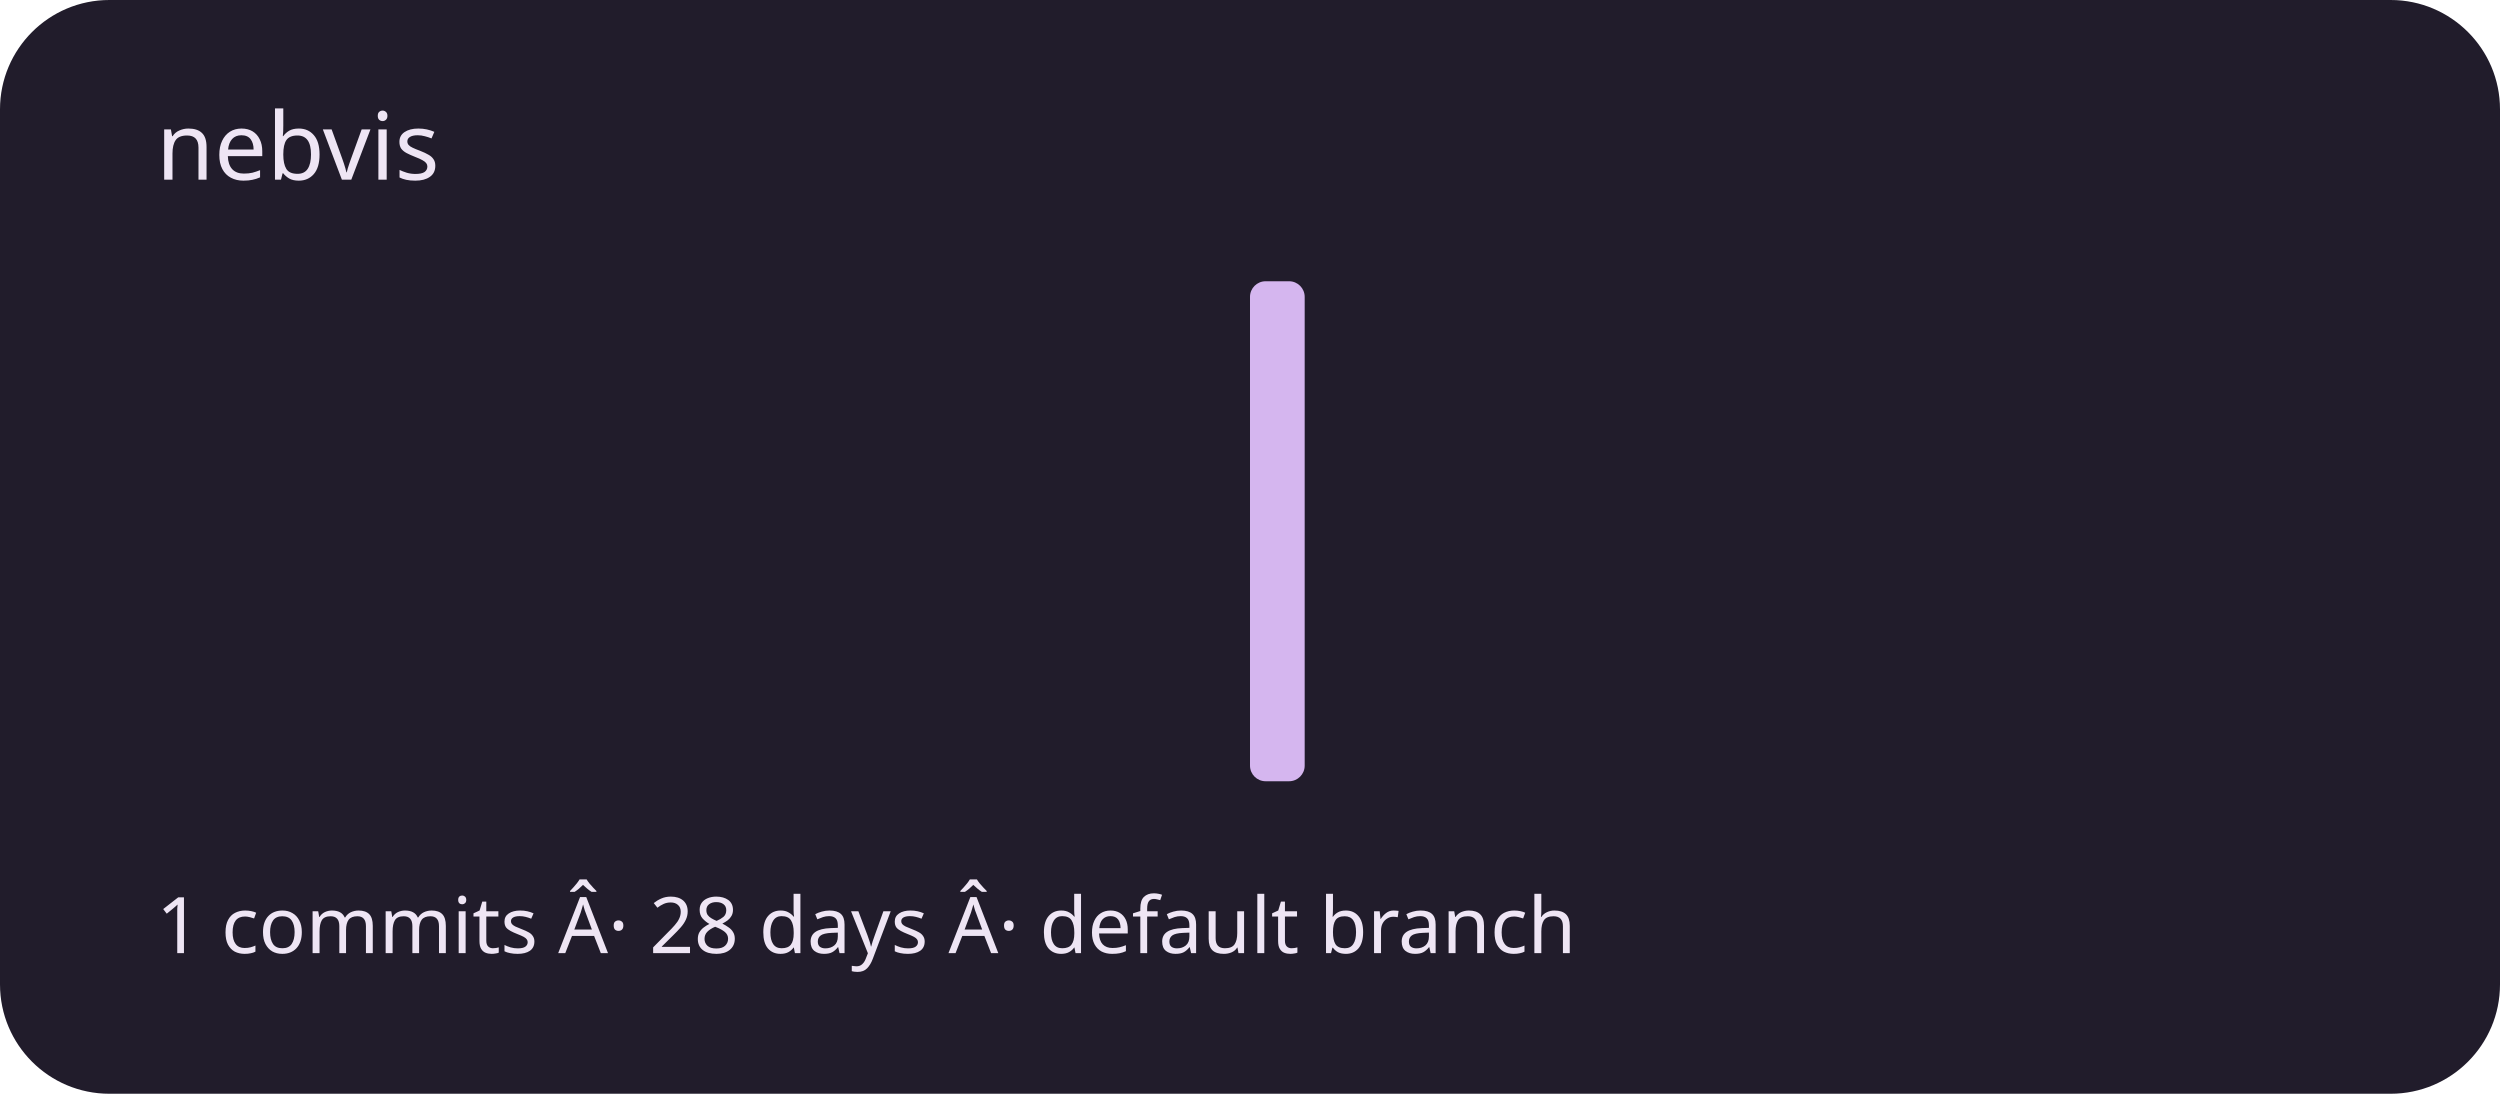
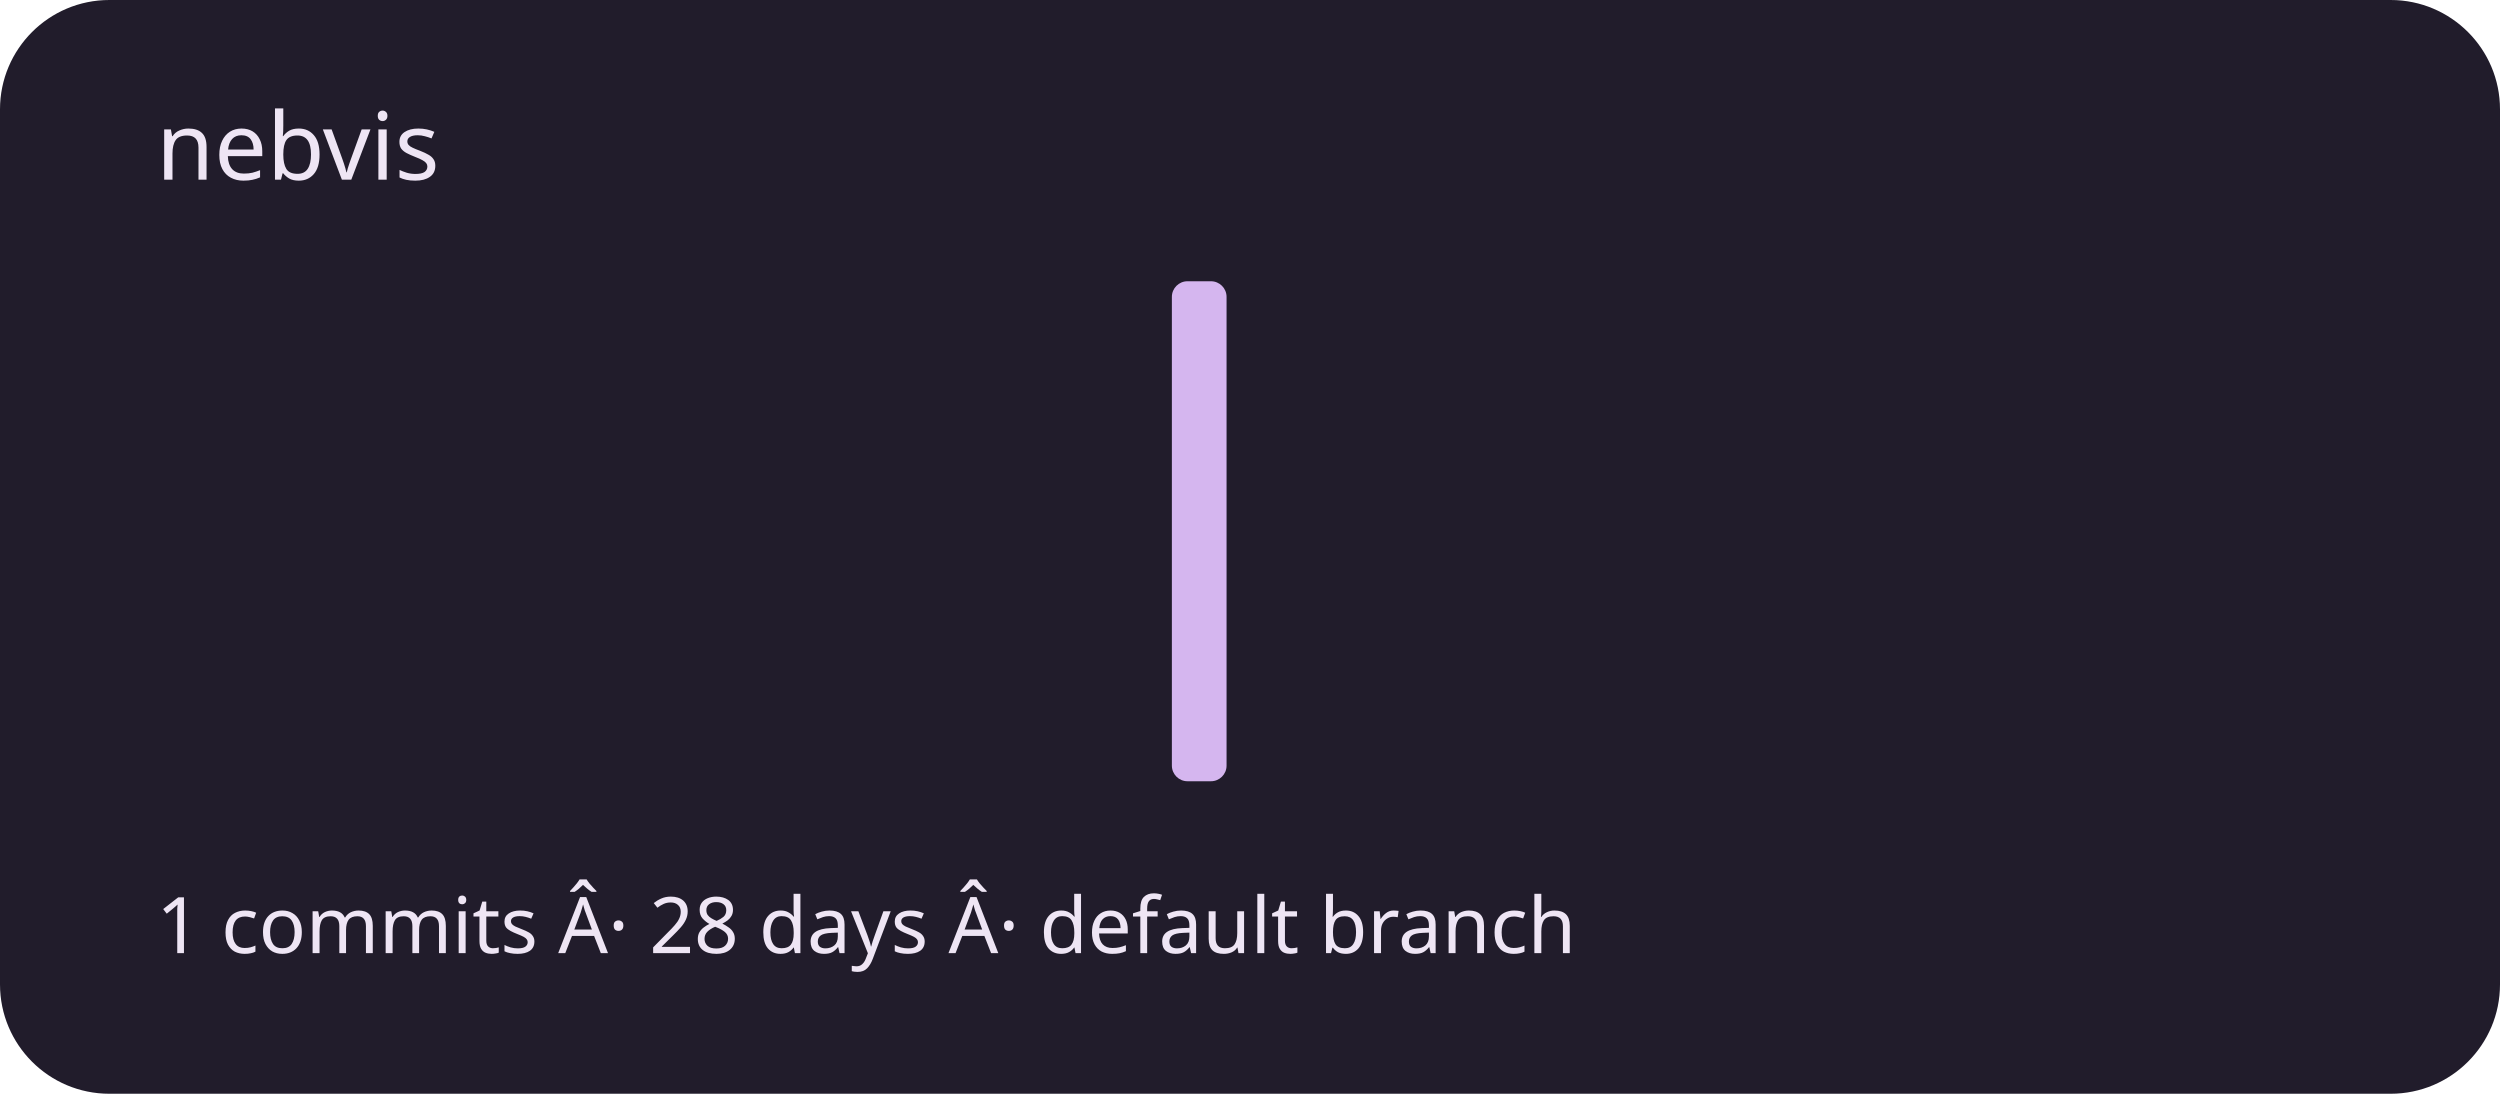
<svg xmlns="http://www.w3.org/2000/svg" viewBox="0 0 320 140" role="img" aria-labelledby="title description">
  <rect width="320" height="140" rx="14" fill="#211c2b" />
  <g fill="#d5b6ef">
    <rect x="20" y="100" width="7" height="0" rx="2" />
    <rect x="30" y="100" width="7" height="0" rx="2" />
    <rect x="40" y="100" width="7" height="0" rx="2" />
    <rect x="50" y="100" width="7" height="0" rx="2" />
    <rect x="60" y="100" width="7" height="0" rx="2" />
    <rect x="70" y="100" width="7" height="0" rx="2" />
    <rect x="80" y="100" width="7" height="0" rx="2" />
    <rect x="90" y="100" width="7" height="0" rx="2" />
    <rect x="100" y="100" width="7" height="0" rx="2" />
    <rect x="110" y="100" width="7" height="0" rx="2" />
    <rect x="120" y="100" width="7" height="0" rx="2" />
    <rect x="130" y="100" width="7" height="0" rx="2" />
    <rect x="140" y="100" width="7" height="0" rx="2" />
-     <rect x="150" y="100" width="7" height="0" rx="2" />
-     <rect x="160" y="36" width="7" height="64" rx="2" />
+     <rect x="150" y="36" width="7" height="64" rx="2" />
+     <rect x="160" y="100" width="7" height="0" rx="2" />
    <rect x="170" y="100" width="7" height="0" rx="2" />
    <rect x="180" y="100" width="7" height="0" rx="2" />
    <rect x="190" y="100" width="7" height="0" rx="2" />
    <rect x="200" y="100" width="7" height="0" rx="2" />
    <rect x="210" y="100" width="7" height="0" rx="2" />
    <rect x="220" y="100" width="7" height="0" rx="2" />
    <rect x="230" y="100" width="7" height="0" rx="2" />
    <rect x="240" y="100" width="7" height="0" rx="2" />
    <rect x="250" y="100" width="7" height="0" rx="2" />
    <rect x="260" y="100" width="7" height="0" rx="2" />
    <rect x="270" y="100" width="7" height="0" rx="2" />
    <rect x="280" y="100" width="7" height="0" rx="2" />
    <rect x="290" y="100" width="7" height="0" rx="2" />
  </g>
  <g font-family="system-ui,sans-serif" fill="#eee5f4">
    <text x="20" y="23" font-size="12">nebvis</text>
    <text x="20" y="122" font-size="10">1 commits Â· 28 days Â· default branch</text>
  </g>
</svg>
